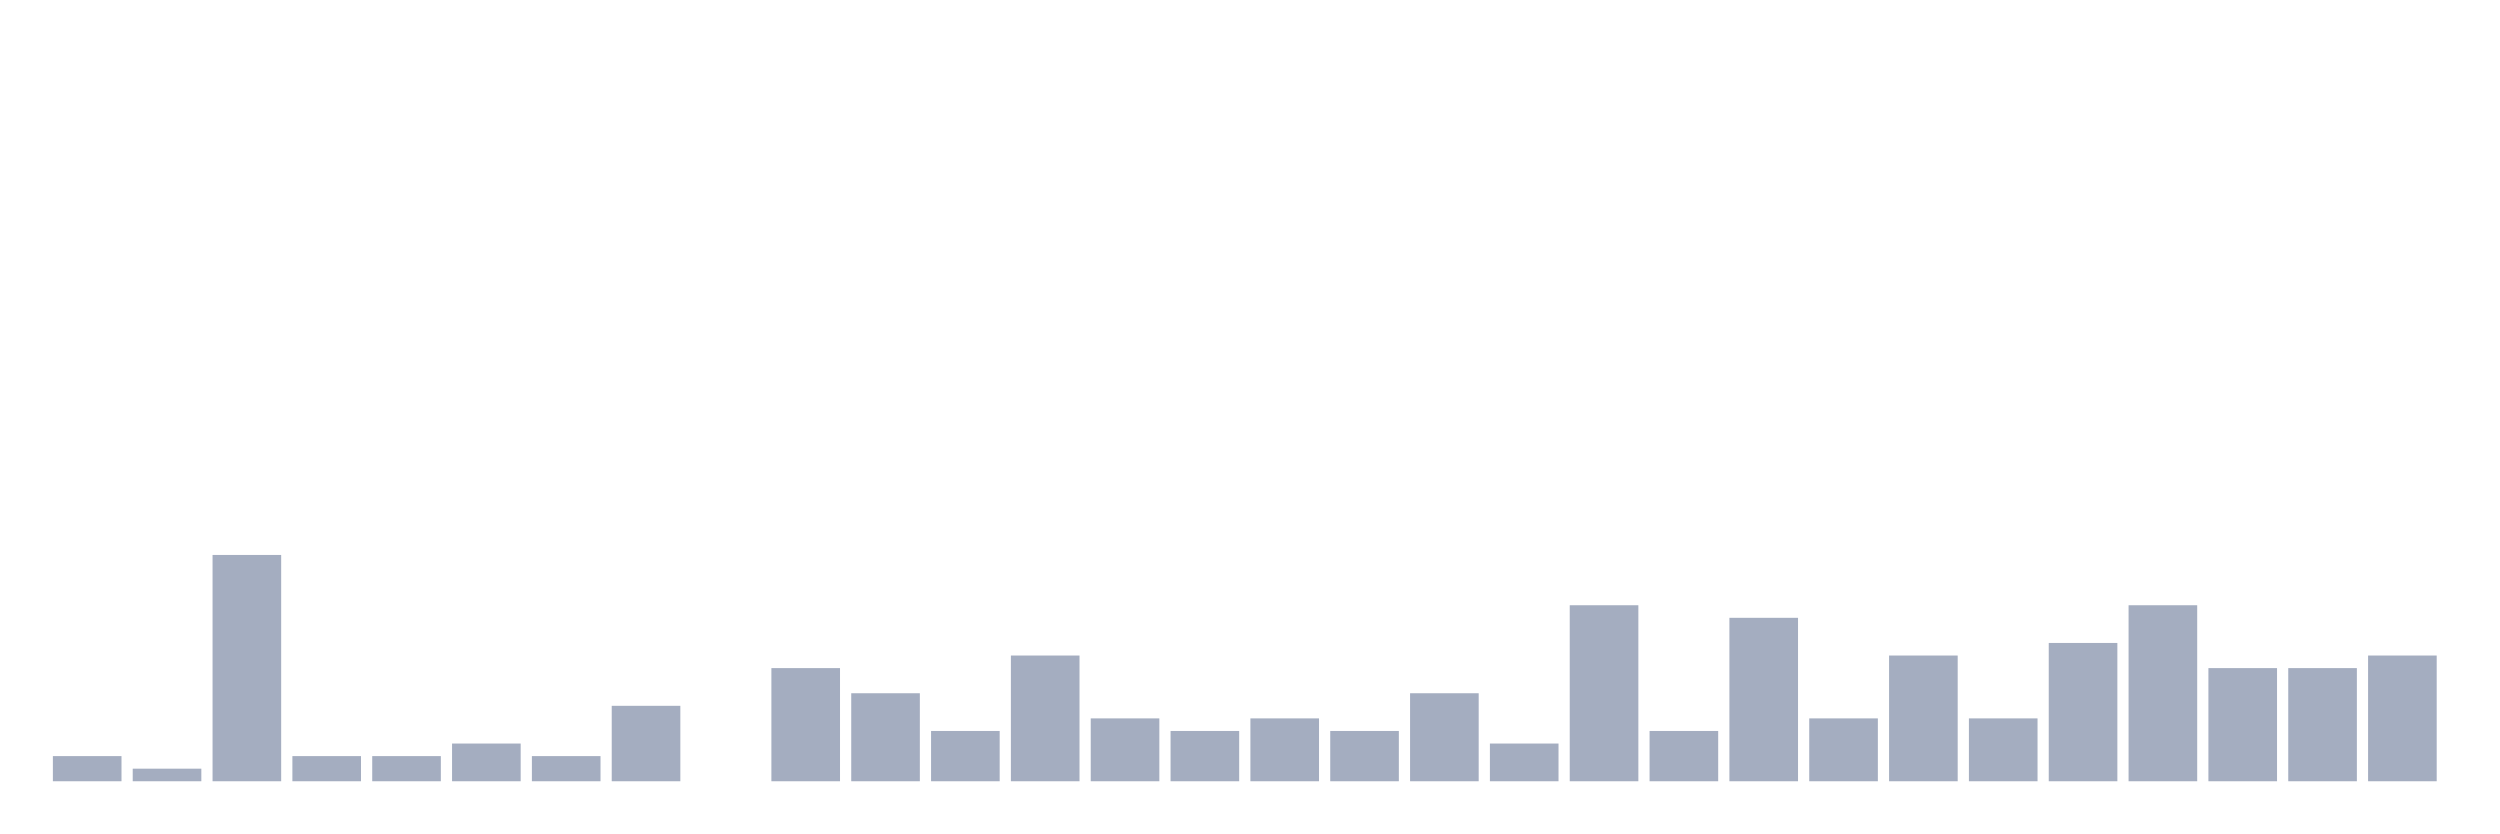
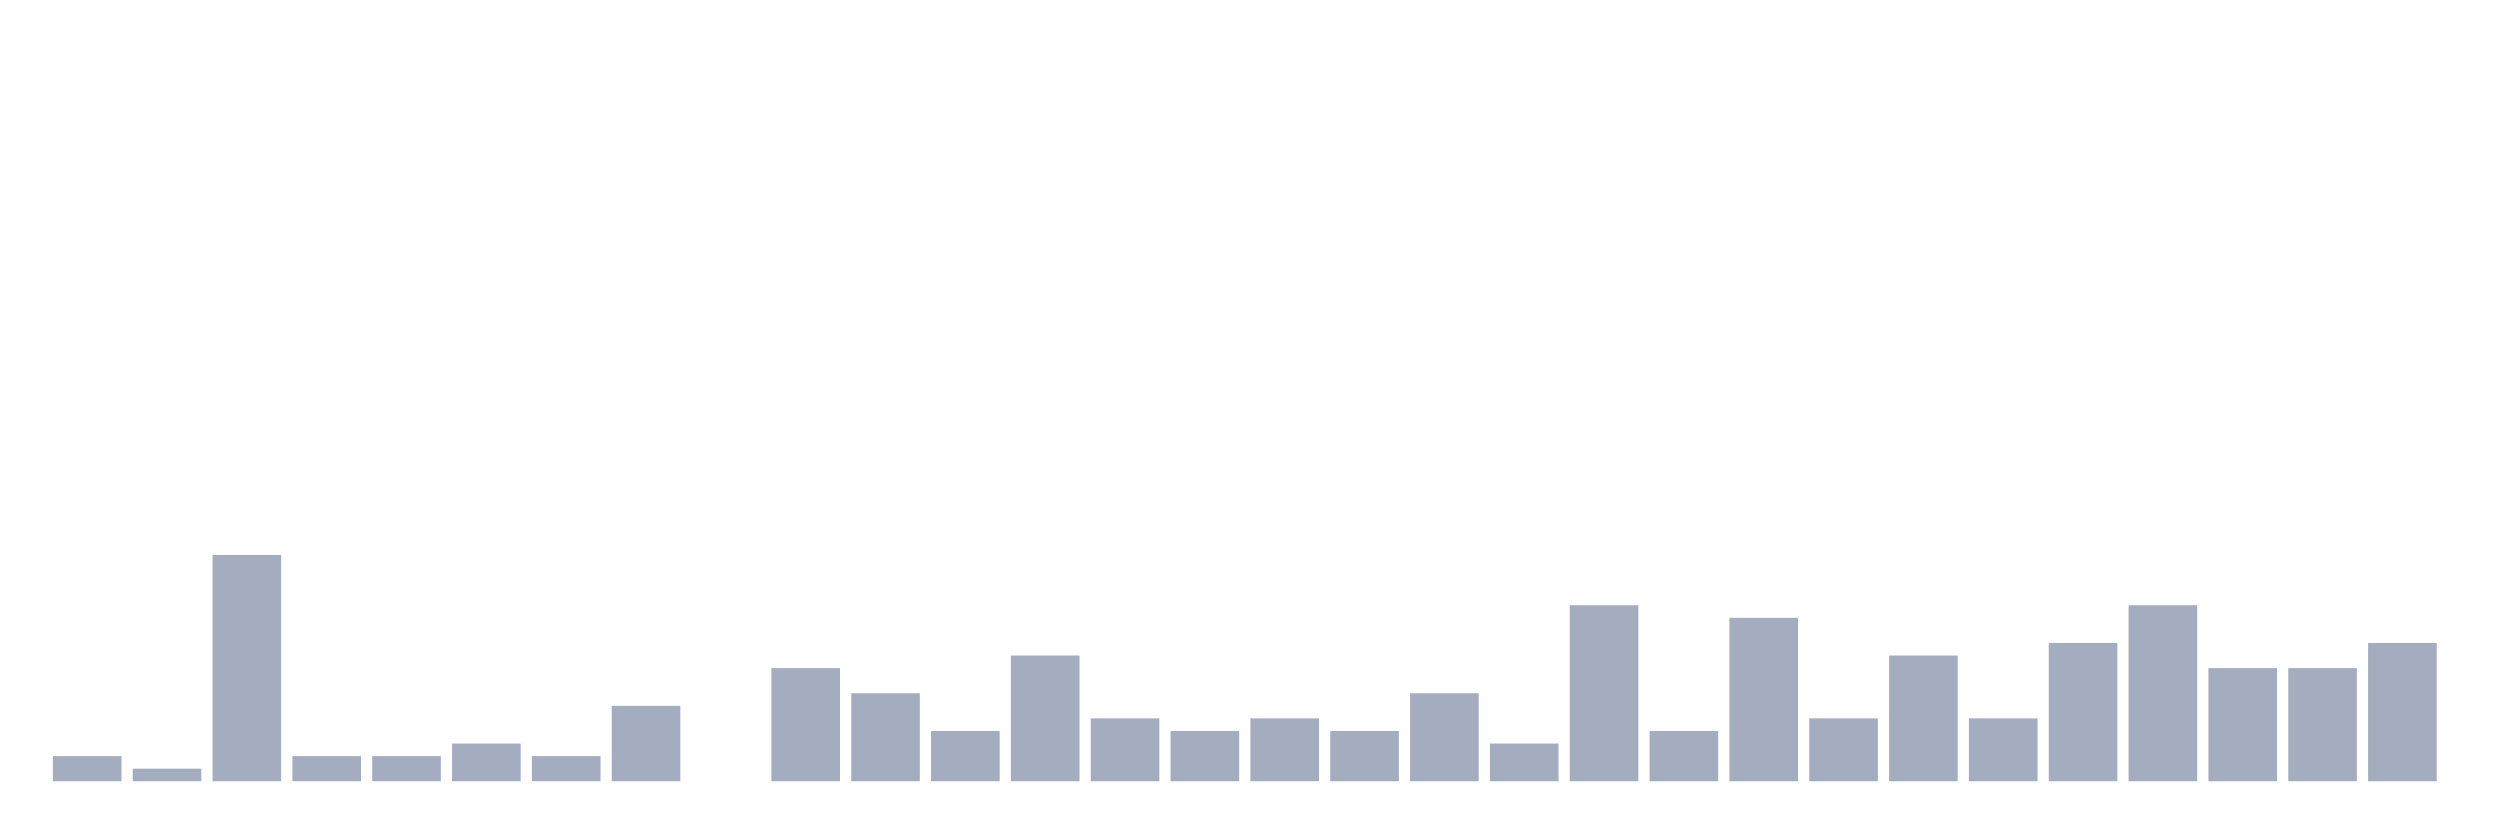
<svg xmlns="http://www.w3.org/2000/svg" viewBox="0 0 480 160">
  <g transform="translate(10,10)">
    <rect class="bar" x="0.153" width="13.175" y="135.172" height="4.828" fill="rgb(164,173,192)" />
    <rect class="bar" x="15.482" width="13.175" y="137.586" height="2.414" fill="rgb(164,173,192)" />
    <rect class="bar" x="30.81" width="13.175" y="96.552" height="43.448" fill="rgb(164,173,192)" />
    <rect class="bar" x="46.138" width="13.175" y="135.172" height="4.828" fill="rgb(164,173,192)" />
    <rect class="bar" x="61.466" width="13.175" y="135.172" height="4.828" fill="rgb(164,173,192)" />
    <rect class="bar" x="76.794" width="13.175" y="132.759" height="7.241" fill="rgb(164,173,192)" />
    <rect class="bar" x="92.123" width="13.175" y="135.172" height="4.828" fill="rgb(164,173,192)" />
    <rect class="bar" x="107.451" width="13.175" y="125.517" height="14.483" fill="rgb(164,173,192)" />
    <rect class="bar" x="122.779" width="13.175" y="140" height="0" fill="rgb(164,173,192)" />
    <rect class="bar" x="138.107" width="13.175" y="118.276" height="21.724" fill="rgb(164,173,192)" />
    <rect class="bar" x="153.436" width="13.175" y="123.103" height="16.897" fill="rgb(164,173,192)" />
    <rect class="bar" x="168.764" width="13.175" y="130.345" height="9.655" fill="rgb(164,173,192)" />
    <rect class="bar" x="184.092" width="13.175" y="115.862" height="24.138" fill="rgb(164,173,192)" />
    <rect class="bar" x="199.42" width="13.175" y="127.931" height="12.069" fill="rgb(164,173,192)" />
    <rect class="bar" x="214.748" width="13.175" y="130.345" height="9.655" fill="rgb(164,173,192)" />
    <rect class="bar" x="230.077" width="13.175" y="127.931" height="12.069" fill="rgb(164,173,192)" />
    <rect class="bar" x="245.405" width="13.175" y="130.345" height="9.655" fill="rgb(164,173,192)" />
    <rect class="bar" x="260.733" width="13.175" y="123.103" height="16.897" fill="rgb(164,173,192)" />
    <rect class="bar" x="276.061" width="13.175" y="132.759" height="7.241" fill="rgb(164,173,192)" />
    <rect class="bar" x="291.39" width="13.175" y="106.207" height="33.793" fill="rgb(164,173,192)" />
    <rect class="bar" x="306.718" width="13.175" y="130.345" height="9.655" fill="rgb(164,173,192)" />
    <rect class="bar" x="322.046" width="13.175" y="108.621" height="31.379" fill="rgb(164,173,192)" />
    <rect class="bar" x="337.374" width="13.175" y="127.931" height="12.069" fill="rgb(164,173,192)" />
    <rect class="bar" x="352.702" width="13.175" y="115.862" height="24.138" fill="rgb(164,173,192)" />
    <rect class="bar" x="368.031" width="13.175" y="127.931" height="12.069" fill="rgb(164,173,192)" />
    <rect class="bar" x="383.359" width="13.175" y="113.448" height="26.552" fill="rgb(164,173,192)" />
    <rect class="bar" x="398.687" width="13.175" y="106.207" height="33.793" fill="rgb(164,173,192)" />
    <rect class="bar" x="414.015" width="13.175" y="118.276" height="21.724" fill="rgb(164,173,192)" />
    <rect class="bar" x="429.344" width="13.175" y="118.276" height="21.724" fill="rgb(164,173,192)" />
-     <rect class="bar" x="444.672" width="13.175" y="115.862" height="24.138" fill="rgb(164,173,192)" />
+     <rect class="bar" x="444.672" width="13.175" y="113.448" height="26.552" fill="rgb(164,173,192)" />
  </g>
</svg>
